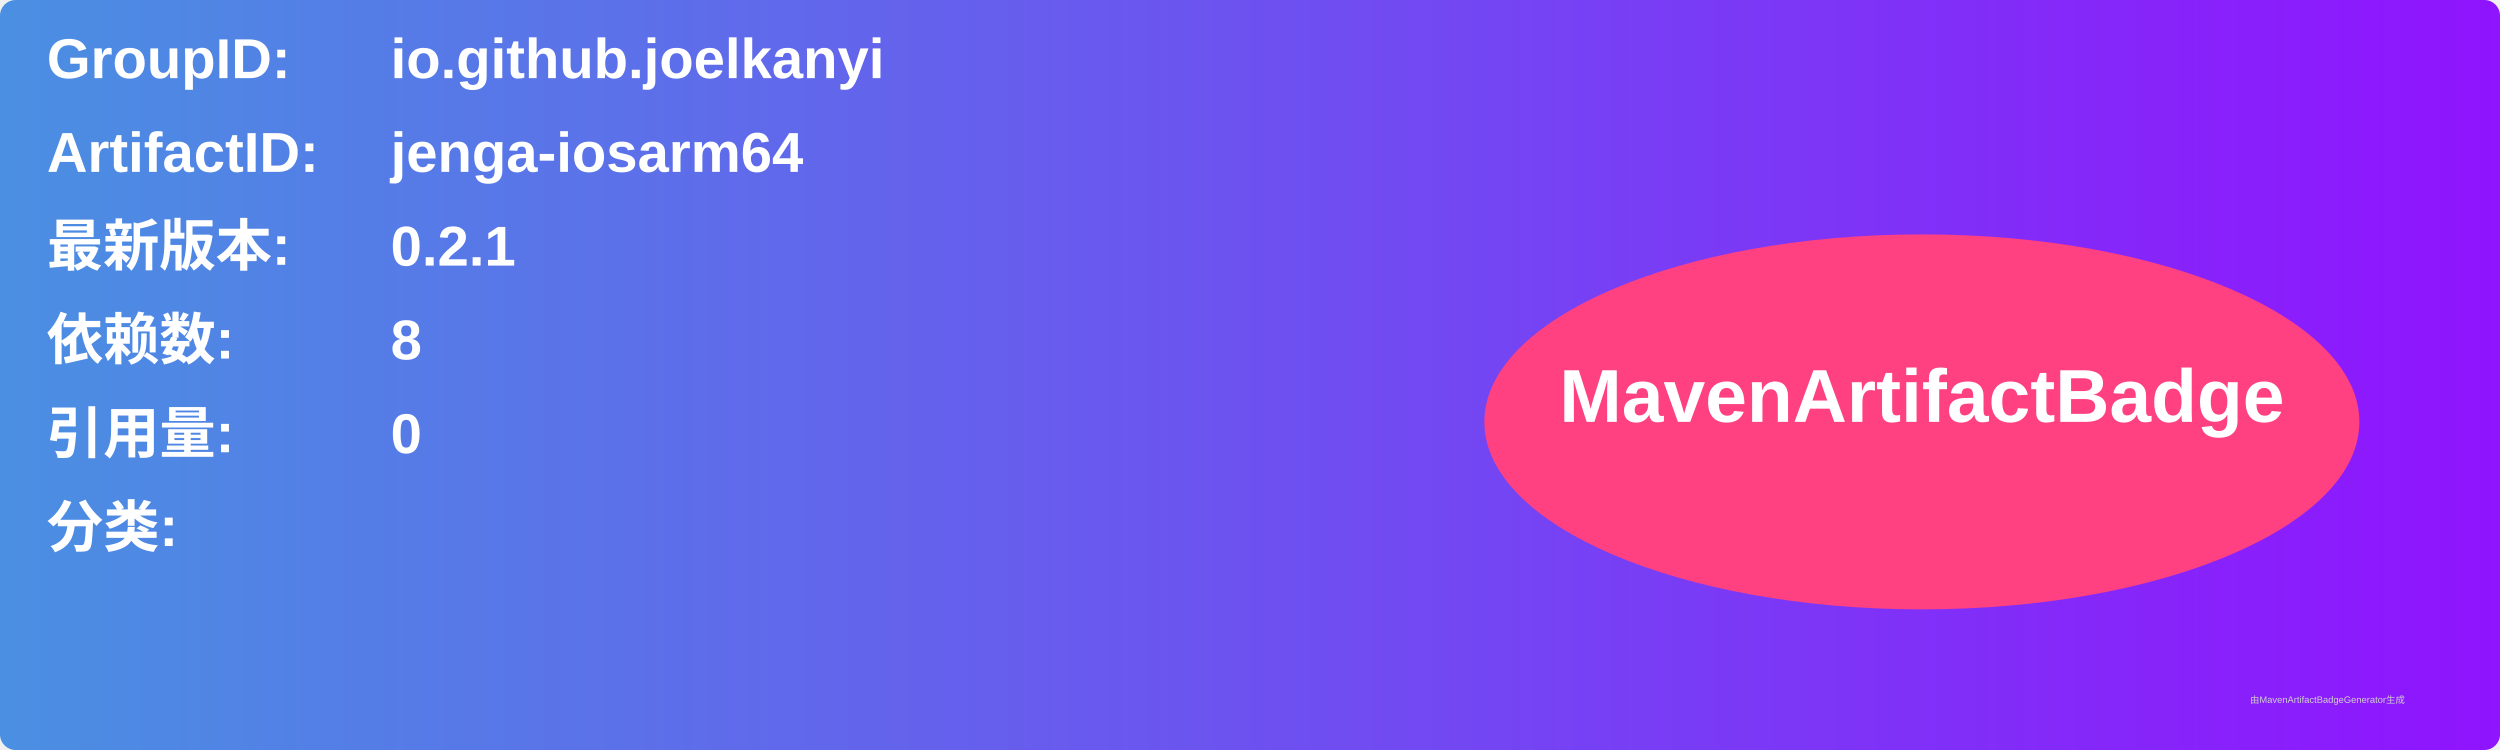
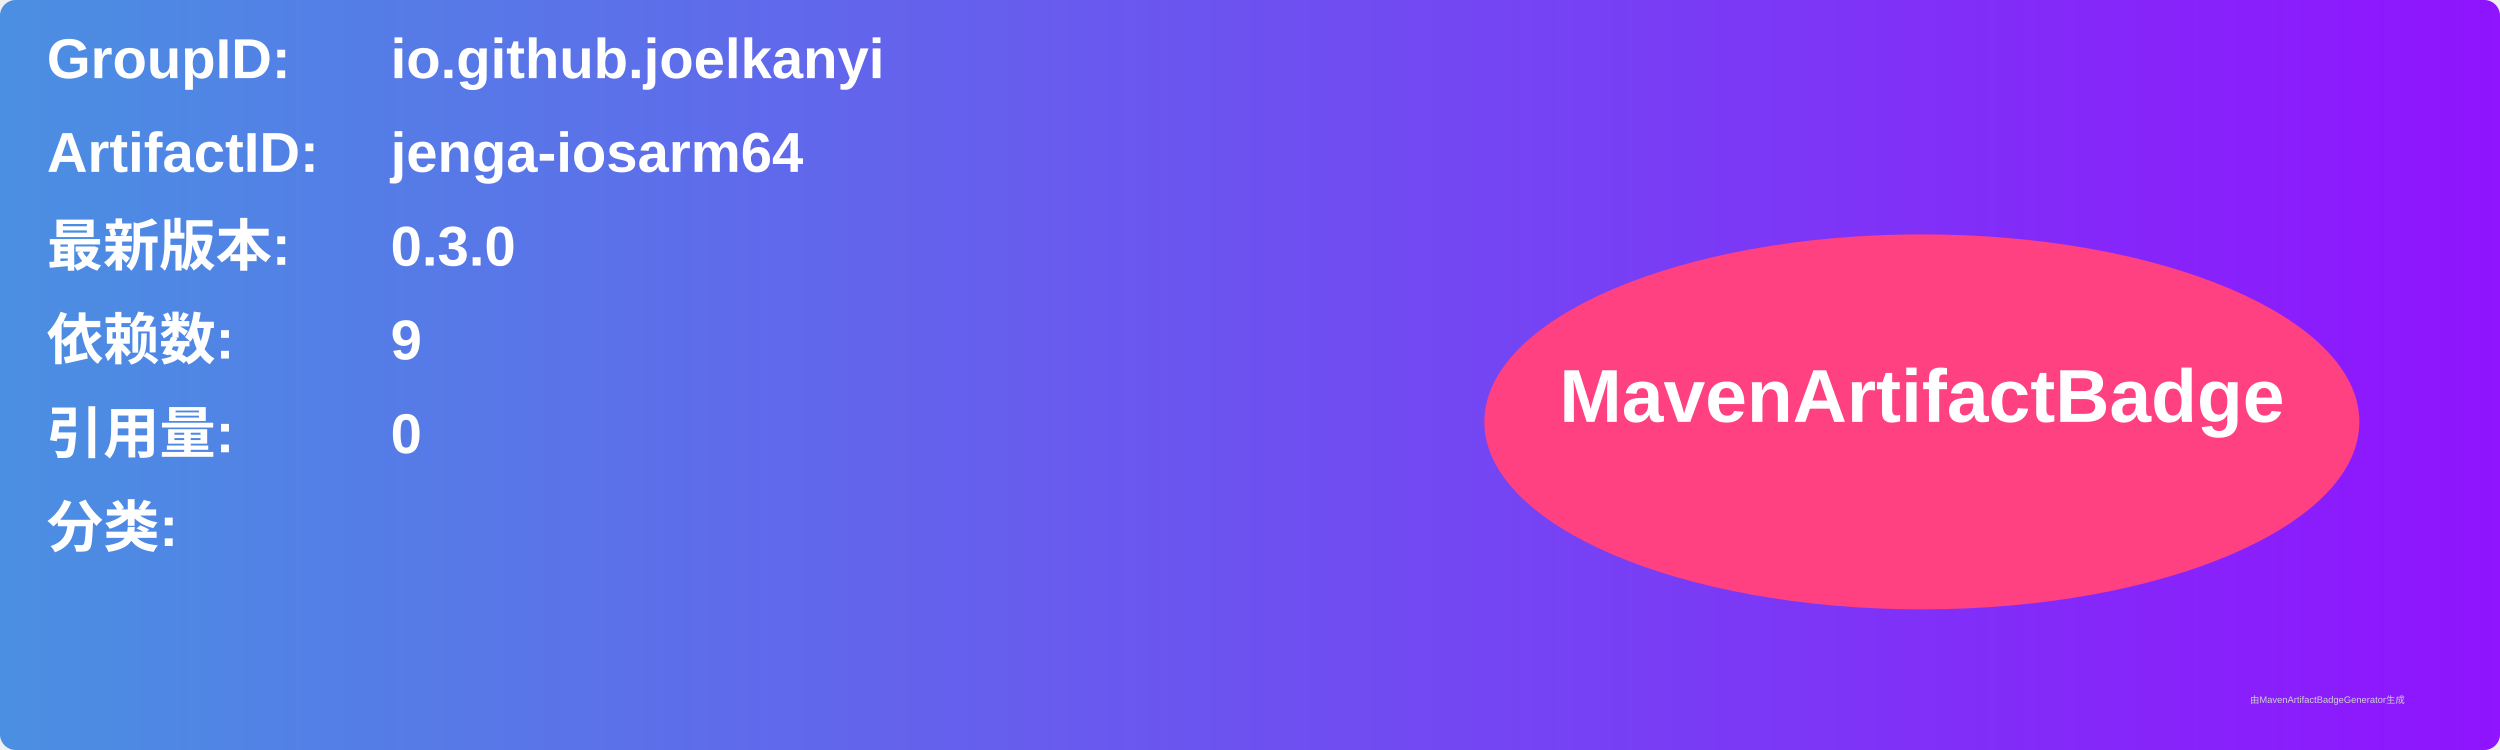
<svg xmlns="http://www.w3.org/2000/svg" width="800" height="240" viewBox="0 0 800 240">
  <linearGradient id="grad" x1="0%" y1="0%" x2="100%" y2="0%">
    <stop offset="0%" stop-color="#4a90e2" />
    <stop offset="100%" stop-color="#9013fe" />
  </linearGradient>
  <rect width="100%" height="100%" rx="5" ry="5" fill="url(#grad)" />
  <g transform="translate(15, 15)">
    <text x="0" y="10" font-family="Arial" font-size="18" fill="white" font-weight="bold" width="260">GroupID:</text>
    <text x="110" y="10" font-family="Arial" font-size="18" fill="white" font-weight="bold" width="460">io.github.joelkanyi</text>
    <text x="0" y="40" font-family="Arial" font-size="18" fill="white" font-weight="bold" width="260">ArtifactID:</text>
    <text x="110" y="40" font-family="Arial" font-size="18" fill="white" font-weight="bold" width="460">jenga-iosarm64</text>
    <text x="0" y="70" font-family="Arial" font-size="18" fill="white" font-weight="bold">最新版本:</text>
    <text x="110" y="70" font-family="Arial" font-size="18" fill="white" font-weight="bold">
-       <tspan font-weight="bold">0.2.1</tspan>
+       <tspan font-weight="bold">0.3.0</tspan>
    </text>
    <text x="0" y="100" font-family="Arial" font-size="18" fill="white" font-weight="bold">依赖数: </text>
    <text x="110" y="100" font-family="Arial" font-size="18" fill="white">
-       <tspan font-weight="bold">8</tspan>
+       <tspan font-weight="bold">9</tspan>
    </text>
    <text x="0" y="130" font-family="Arial" font-size="18" fill="white" font-weight="bold">引用量: </text>
    <text x="110" y="130" font-family="Arial" font-size="18" fill="white">
      <tspan font-weight="bold">0</tspan>
    </text>
    <text x="0" y="160" font-family="Arial" font-size="18" fill="white" font-weight="bold">分类:</text>
    <text x="10" y="190" font-family="Arial" font-size="10" fill="white">
      <tspan font-weight="bold" />
    </text>
    <ellipse cx="600" cy="120" rx="140" ry="60" fill="#ff4081" />
    <text x="600" y="120" text-anchor="middle" font-family="Arial" font-size="24" fill="white" font-weight="bold">MavenArtifactBadge</text>
  </g>
  <text x="720" y="225" font-family="Arial" font-size="3" fill="#d0d0d0">由MavenArtifactBadgeGenerator生成</text>
</svg>
